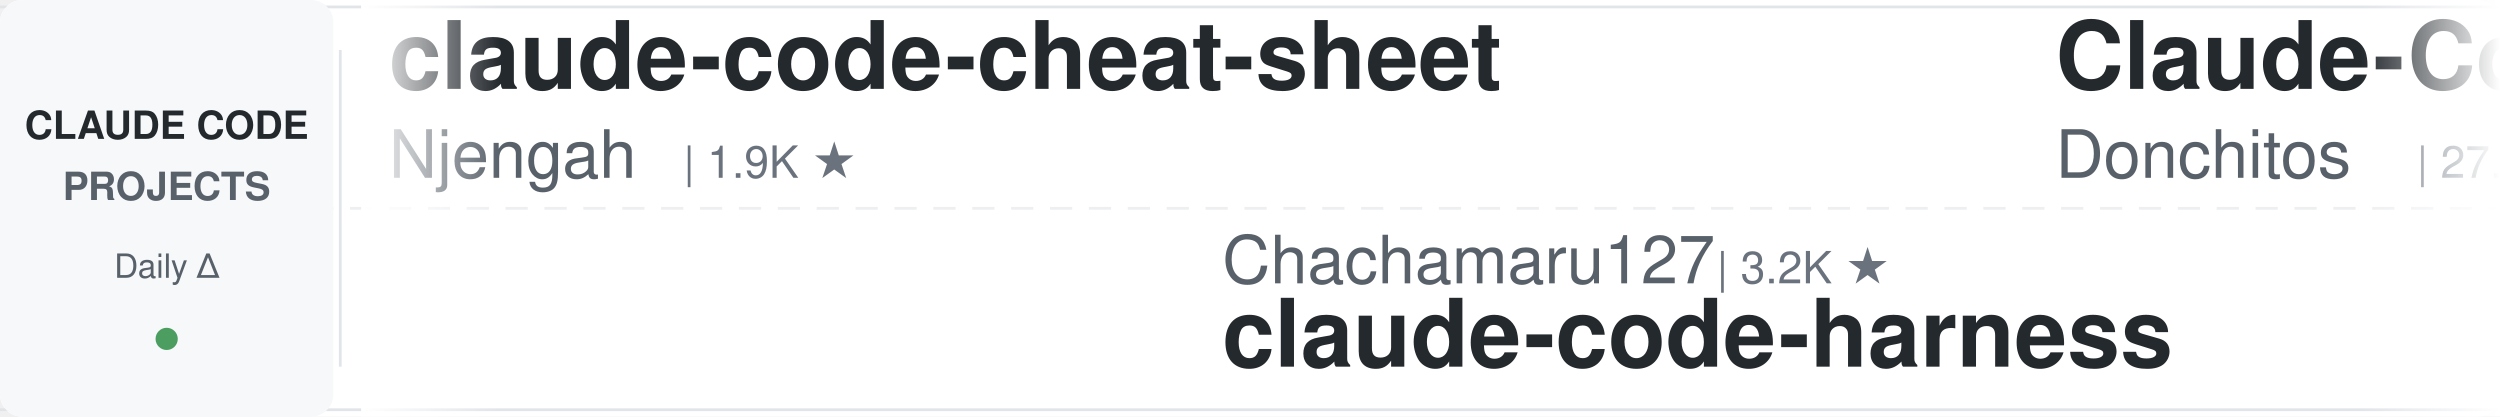
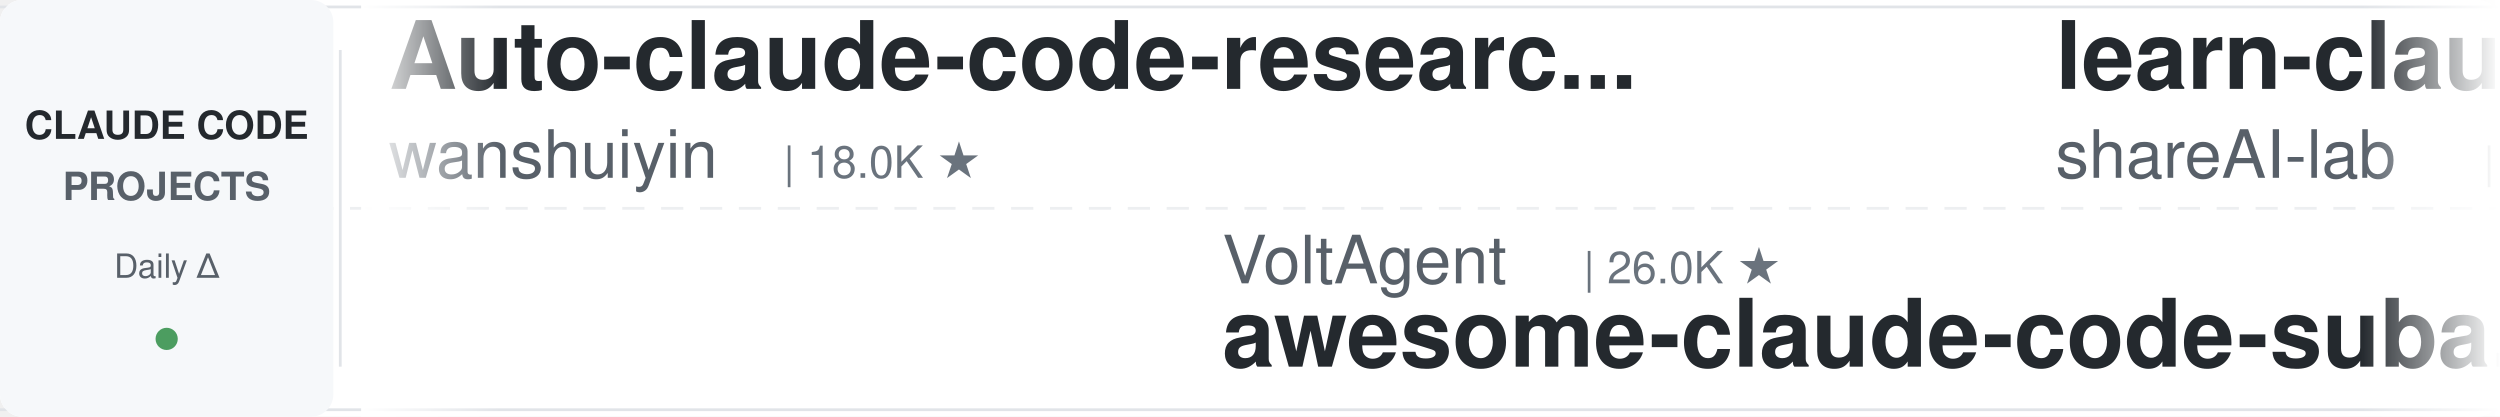
<svg xmlns="http://www.w3.org/2000/svg" width="900" height="150">
  <defs>
    <linearGradient id="leftFade" x1="0%" y1="0%" x2="100%" y2="0%">
      <stop offset="0%" style="stop-color:#ffffff;stop-opacity:1" />
      <stop offset="100%" style="stop-color:#ffffff;stop-opacity:0" />
    </linearGradient>
    <linearGradient id="rightFade" x1="0%" y1="0%" x2="100%" y2="0%">
      <stop offset="0%" style="stop-color:#ffffff;stop-opacity:0" />
      <stop offset="100%" style="stop-color:#ffffff;stop-opacity:1" />
    </linearGradient>
  </defs>
  <rect width="900" height="150" fill="#ffffff" rx="8" />
  <rect x="0" y="2" width="900" height="1" fill="#e1e4e8" />
  <rect x="0" y="147" width="900" height="1" fill="#e1e4e8" />
  <line x1="0" y1="75" x2="900" y2="75" stroke="#e1e4e8" stroke-width="1" stroke-dasharray="8 6" opacity="0.6" />
  <rect x="0" y="0" width="120" height="150" fill="#f6f8fa" rx="8" />
  <text x="60" y="50" font-family="-apple-system, BlinkMacSystemFont, 'Segoe UI', Helvetica, Arial, sans-serif" font-size="14" font-weight="600" fill="#24292e" text-anchor="middle">CLAUDE CODE</text>
  <text x="60" y="72" font-family="-apple-system, BlinkMacSystemFont, 'Segoe UI', Helvetica, Arial, sans-serif" font-size="14" font-weight="600" fill="#586069" text-anchor="middle">PROJECTS</text>
  <text x="60" y="100" font-family="-apple-system, BlinkMacSystemFont, 'Segoe UI', Helvetica, Arial, sans-serif" font-size="12" font-weight="500" fill="#586069" text-anchor="middle">Daily Δ</text>
  <circle cx="60" cy="122" r="4" fill="#22863a" opacity="0.8" />
  <rect x="122" y="18" width="1" height="114" fill="#e1e4e8" />
  <clipPath id="tickerClip">
    <rect x="130" y="0" width="770" height="150" />
  </clipPath>
  <g clip-path="url(#tickerClip)">
    <g id="tickerItems">
      <animateTransform attributeName="transform" attributeType="XML" type="translate" from="0 0" to="-3000 0" dur="54s" repeatCount="indefinite" />
      <g transform="translate(0, 0)">
-         <text x="140" y="32" font-family="-apple-system, BlinkMacSystemFont, 'Segoe UI', Helvetica, Arial, sans-serif" font-size="34" font-weight="600" fill="#24292e">claude-code-cheat-sheet</text>
-         <text x="140" y="64" font-family="-apple-system, BlinkMacSystemFont, 'Segoe UI', Helvetica, Arial, sans-serif" font-size="24" font-weight="400" fill="#586069">Njengah</text>
-         <text x="246" y="64" font-family="-apple-system, BlinkMacSystemFont, 'Segoe UI', Helvetica, Arial, sans-serif" font-size="16" font-weight="500" fill="#6a737d">| 1.9K ★</text>
-       </g>
-       <g transform="translate(300, 0)">
-         <text x="140" y="102" font-family="-apple-system, BlinkMacSystemFont, 'Segoe UI', Helvetica, Arial, sans-serif" font-size="24" font-weight="400" fill="#586069">Chachamaru127</text>
-         <text x="318" y="102" font-family="-apple-system, BlinkMacSystemFont, 'Segoe UI', Helvetica, Arial, sans-serif" font-size="16" font-weight="500" fill="#6a737d">| 3.2K ★</text>
-         <text x="140" y="132" font-family="-apple-system, BlinkMacSystemFont, 'Segoe UI', Helvetica, Arial, sans-serif" font-size="34" font-weight="600" fill="#24292e">claude-code-harness</text>
-       </g>
-       <g transform="translate(600, 0)">
-         <text x="140" y="32" font-family="-apple-system, BlinkMacSystemFont, 'Segoe UI', Helvetica, Arial, sans-serif" font-size="34" font-weight="600" fill="#24292e">Claude-Code-Game-Studios</text>
-         <text x="140" y="64" font-family="-apple-system, BlinkMacSystemFont, 'Segoe UI', Helvetica, Arial, sans-serif" font-size="24" font-weight="400" fill="#586069">Donchitos</text>
-         <text x="270" y="64" font-family="-apple-system, BlinkMacSystemFont, 'Segoe UI', Helvetica, Arial, sans-serif" font-size="16" font-weight="500" fill="#6a737d">| 27.4K ★</text>
-       </g>
-       <g transform="translate(900, 0)">
-         <text x="140" y="102" font-family="-apple-system, BlinkMacSystemFont, 'Segoe UI', Helvetica, Arial, sans-serif" font-size="24" font-weight="400" fill="#586069">techjarves</text>
-         <text x="282" y="102" font-family="-apple-system, BlinkMacSystemFont, 'Segoe UI', Helvetica, Arial, sans-serif" font-size="16" font-weight="500" fill="#6a737d">| 1.6K ★</text>
-         <text x="140" y="132" font-family="-apple-system, BlinkMacSystemFont, 'Segoe UI', Helvetica, Arial, sans-serif" font-size="34" font-weight="600" fill="#24292e">ClaudeCode-Portable</text>
-       </g>
-       <g transform="translate(1200, 0)">
        <text x="140" y="32" font-family="-apple-system, BlinkMacSystemFont, 'Segoe UI', Helvetica, Arial, sans-serif" font-size="34" font-weight="600" fill="#24292e">Auto-claude-code-researc...</text>
        <text x="140" y="64" font-family="-apple-system, BlinkMacSystemFont, 'Segoe UI', Helvetica, Arial, sans-serif" font-size="24" font-weight="400" fill="#586069">wanshuiyin</text>
        <text x="282" y="64" font-family="-apple-system, BlinkMacSystemFont, 'Segoe UI', Helvetica, Arial, sans-serif" font-size="16" font-weight="500" fill="#6a737d">| 18.0K ★</text>
      </g>
+       <g transform="translate(300, 0)">
+         <text x="140" y="102" font-family="-apple-system, BlinkMacSystemFont, 'Segoe UI', Helvetica, Arial, sans-serif" font-size="24" font-weight="400" fill="#586069">VoltAgent</text>
+         <text x="270" y="102" font-family="-apple-system, BlinkMacSystemFont, 'Segoe UI', Helvetica, Arial, sans-serif" font-size="16" font-weight="500" fill="#6a737d">| 26.0K ★</text>
+         <text x="140" y="132" font-family="-apple-system, BlinkMacSystemFont, 'Segoe UI', Helvetica, Arial, sans-serif" font-size="34" font-weight="600" fill="#24292e">awesome-claude-code-suba...</text>
+       </g>
+       <g transform="translate(600, 0)">
+         <text x="140" y="32" font-family="-apple-system, BlinkMacSystemFont, 'Segoe UI', Helvetica, Arial, sans-serif" font-size="34" font-weight="600" fill="#24292e">learn-claude-code</text>
+         <text x="140" y="64" font-family="-apple-system, BlinkMacSystemFont, 'Segoe UI', Helvetica, Arial, sans-serif" font-size="24" font-weight="400" fill="#586069">shareAI-lab</text>
+         <text x="294" y="64" font-family="-apple-system, BlinkMacSystemFont, 'Segoe UI', Helvetica, Arial, sans-serif" font-size="16" font-weight="500" fill="#6a737d">| 79.2K ★</text>
+       </g>
+       <g transform="translate(900, 0)">
+         <text x="140" y="102" font-family="-apple-system, BlinkMacSystemFont, 'Segoe UI', Helvetica, Arial, sans-serif" font-size="24" font-weight="400" fill="#586069">ykdojo</text>
+         <text x="234" y="102" font-family="-apple-system, BlinkMacSystemFont, 'Segoe UI', Helvetica, Arial, sans-serif" font-size="16" font-weight="500" fill="#6a737d">| 10.3K ★</text>
+         <text x="140" y="132" font-family="-apple-system, BlinkMacSystemFont, 'Segoe UI', Helvetica, Arial, sans-serif" font-size="34" font-weight="600" fill="#24292e">claude-code-tips</text>
+       </g>
+       <g transform="translate(1200, 0)">
+         <text x="140" y="32" font-family="-apple-system, BlinkMacSystemFont, 'Segoe UI', Helvetica, Arial, sans-serif" font-size="34" font-weight="600" fill="#24292e">claude-code-settings</text>
+         <text x="140" y="64" font-family="-apple-system, BlinkMacSystemFont, 'Segoe UI', Helvetica, Arial, sans-serif" font-size="24" font-weight="400" fill="#586069">feiskyer</text>
+         <text x="258" y="64" font-family="-apple-system, BlinkMacSystemFont, 'Segoe UI', Helvetica, Arial, sans-serif" font-size="16" font-weight="500" fill="#6a737d">| 1.7K ★</text>
+       </g>
      <g transform="translate(1500, 0)">
-         <text x="140" y="102" font-family="-apple-system, BlinkMacSystemFont, 'Segoe UI', Helvetica, Arial, sans-serif" font-size="24" font-weight="400" fill="#586069">simonw</text>
-         <text x="234" y="102" font-family="-apple-system, BlinkMacSystemFont, 'Segoe UI', Helvetica, Arial, sans-serif" font-size="16" font-weight="500" fill="#6a737d">| 1.7K ★</text>
-         <text x="140" y="132" font-family="-apple-system, BlinkMacSystemFont, 'Segoe UI', Helvetica, Arial, sans-serif" font-size="34" font-weight="600" fill="#24292e">claude-code-transcripts</text>
+         <text x="140" y="102" font-family="-apple-system, BlinkMacSystemFont, 'Segoe UI', Helvetica, Arial, sans-serif" font-size="24" font-weight="400" fill="#586069">ChrisWiles</text>
+         <text x="282" y="102" font-family="-apple-system, BlinkMacSystemFont, 'Segoe UI', Helvetica, Arial, sans-serif" font-size="16" font-weight="500" fill="#6a737d">| 6.1K ★</text>
+         <text x="140" y="132" font-family="-apple-system, BlinkMacSystemFont, 'Segoe UI', Helvetica, Arial, sans-serif" font-size="34" font-weight="600" fill="#24292e">claude-code-showcase</text>
      </g>
      <g transform="translate(1800, 0)">
-         <text x="140" y="32" font-family="-apple-system, BlinkMacSystemFont, 'Segoe UI', Helvetica, Arial, sans-serif" font-size="34" font-weight="600" fill="#24292e">everything-claude-code-z...</text>
-         <text x="140" y="64" font-family="-apple-system, BlinkMacSystemFont, 'Segoe UI', Helvetica, Arial, sans-serif" font-size="24" font-weight="400" fill="#586069">xu-xiang</text>
-         <text x="258" y="64" font-family="-apple-system, BlinkMacSystemFont, 'Segoe UI', Helvetica, Arial, sans-serif" font-size="16" font-weight="500" fill="#6a737d">| 2.0K ★</text>
+         <text x="140" y="32" font-family="-apple-system, BlinkMacSystemFont, 'Segoe UI', Helvetica, Arial, sans-serif" font-size="34" font-weight="600" fill="#24292e">claude-code-my-workflow</text>
+         <text x="140" y="64" font-family="-apple-system, BlinkMacSystemFont, 'Segoe UI', Helvetica, Arial, sans-serif" font-size="24" font-weight="400" fill="#586069">pedrohcgs</text>
+         <text x="270" y="64" font-family="-apple-system, BlinkMacSystemFont, 'Segoe UI', Helvetica, Arial, sans-serif" font-size="16" font-weight="500" fill="#6a737d">| 1.7K ★</text>
      </g>
      <g transform="translate(2100, 0)">
-         <text x="140" y="102" font-family="-apple-system, BlinkMacSystemFont, 'Segoe UI', Helvetica, Arial, sans-serif" font-size="24" font-weight="400" fill="#586069">Windy3f3f3f3f</text>
-         <text x="318" y="102" font-family="-apple-system, BlinkMacSystemFont, 'Segoe UI', Helvetica, Arial, sans-serif" font-size="16" font-weight="500" fill="#6a737d">| 3.8K ★</text>
-         <text x="140" y="132" font-family="-apple-system, BlinkMacSystemFont, 'Segoe UI', Helvetica, Arial, sans-serif" font-size="34" font-weight="600" fill="#24292e">how-claude-code-works</text>
+         <text x="140" y="102" font-family="-apple-system, BlinkMacSystemFont, 'Segoe UI', Helvetica, Arial, sans-serif" font-size="24" font-weight="400" fill="#586069">Pimzino</text>
+         <text x="246" y="102" font-family="-apple-system, BlinkMacSystemFont, 'Segoe UI', Helvetica, Arial, sans-serif" font-size="16" font-weight="500" fill="#6a737d">| 3.9K ★</text>
+         <text x="140" y="132" font-family="-apple-system, BlinkMacSystemFont, 'Segoe UI', Helvetica, Arial, sans-serif" font-size="34" font-weight="600" fill="#24292e">claude-code-spec-workflo...</text>
      </g>
      <g transform="translate(2400, 0)">
-         <text x="140" y="32" font-family="-apple-system, BlinkMacSystemFont, 'Segoe UI', Helvetica, Arial, sans-serif" font-size="34" font-weight="600" fill="#24292e">pi-vs-claude-code</text>
-         <text x="140" y="64" font-family="-apple-system, BlinkMacSystemFont, 'Segoe UI', Helvetica, Arial, sans-serif" font-size="24" font-weight="400" fill="#586069">disler</text>
-         <text x="234" y="64" font-family="-apple-system, BlinkMacSystemFont, 'Segoe UI', Helvetica, Arial, sans-serif" font-size="16" font-weight="500" fill="#6a737d">| 1.7K ★</text>
+         <text x="140" y="32" font-family="-apple-system, BlinkMacSystemFont, 'Segoe UI', Helvetica, Arial, sans-serif" font-size="34" font-weight="600" fill="#24292e">ClaudeCodeAgents</text>
+         <text x="140" y="64" font-family="-apple-system, BlinkMacSystemFont, 'Segoe UI', Helvetica, Arial, sans-serif" font-size="24" font-weight="400" fill="#586069">darcyegb</text>
+         <text x="258" y="64" font-family="-apple-system, BlinkMacSystemFont, 'Segoe UI', Helvetica, Arial, sans-serif" font-size="16" font-weight="500" fill="#6a737d">| 780 ★</text>
      </g>
      <g transform="translate(2700, 0)">
-         <text x="140" y="102" font-family="-apple-system, BlinkMacSystemFont, 'Segoe UI', Helvetica, Arial, sans-serif" font-size="24" font-weight="400" fill="#586069">darcyegb</text>
-         <text x="258" y="102" font-family="-apple-system, BlinkMacSystemFont, 'Segoe UI', Helvetica, Arial, sans-serif" font-size="16" font-weight="500" fill="#6a737d">| 780 ★</text>
-         <text x="140" y="132" font-family="-apple-system, BlinkMacSystemFont, 'Segoe UI', Helvetica, Arial, sans-serif" font-size="34" font-weight="600" fill="#24292e">ClaudeCodeAgents</text>
+         <text x="140" y="102" font-family="-apple-system, BlinkMacSystemFont, 'Segoe UI', Helvetica, Arial, sans-serif" font-size="24" font-weight="400" fill="#586069">fuergaosi233</text>
+         <text x="306" y="102" font-family="-apple-system, BlinkMacSystemFont, 'Segoe UI', Helvetica, Arial, sans-serif" font-size="16" font-weight="500" fill="#6a737d">| 2.8K ★</text>
+         <text x="140" y="132" font-family="-apple-system, BlinkMacSystemFont, 'Segoe UI', Helvetica, Arial, sans-serif" font-size="34" font-weight="600" fill="#24292e">claude-code-proxy</text>
      </g>
      <g transform="translate(3000, 0)">
-         <text x="140" y="32" font-family="-apple-system, BlinkMacSystemFont, 'Segoe UI', Helvetica, Arial, sans-serif" font-size="34" font-weight="600" fill="#24292e">claude-code-cheat-sheet</text>
-         <text x="140" y="64" font-family="-apple-system, BlinkMacSystemFont, 'Segoe UI', Helvetica, Arial, sans-serif" font-size="24" font-weight="400" fill="#586069">Njengah</text>
-         <text x="246" y="64" font-family="-apple-system, BlinkMacSystemFont, 'Segoe UI', Helvetica, Arial, sans-serif" font-size="16" font-weight="500" fill="#6a737d">| 1.9K ★</text>
+         <text x="140" y="32" font-family="-apple-system, BlinkMacSystemFont, 'Segoe UI', Helvetica, Arial, sans-serif" font-size="34" font-weight="600" fill="#24292e">Auto-claude-code-researc...</text>
+         <text x="140" y="64" font-family="-apple-system, BlinkMacSystemFont, 'Segoe UI', Helvetica, Arial, sans-serif" font-size="24" font-weight="400" fill="#586069">wanshuiyin</text>
+         <text x="282" y="64" font-family="-apple-system, BlinkMacSystemFont, 'Segoe UI', Helvetica, Arial, sans-serif" font-size="16" font-weight="500" fill="#6a737d">| 18.0K ★</text>
      </g>
      <g transform="translate(3300, 0)">
-         <text x="140" y="102" font-family="-apple-system, BlinkMacSystemFont, 'Segoe UI', Helvetica, Arial, sans-serif" font-size="24" font-weight="400" fill="#586069">Chachamaru127</text>
-         <text x="318" y="102" font-family="-apple-system, BlinkMacSystemFont, 'Segoe UI', Helvetica, Arial, sans-serif" font-size="16" font-weight="500" fill="#6a737d">| 3.2K ★</text>
-         <text x="140" y="132" font-family="-apple-system, BlinkMacSystemFont, 'Segoe UI', Helvetica, Arial, sans-serif" font-size="34" font-weight="600" fill="#24292e">claude-code-harness</text>
+         <text x="140" y="102" font-family="-apple-system, BlinkMacSystemFont, 'Segoe UI', Helvetica, Arial, sans-serif" font-size="24" font-weight="400" fill="#586069">VoltAgent</text>
+         <text x="270" y="102" font-family="-apple-system, BlinkMacSystemFont, 'Segoe UI', Helvetica, Arial, sans-serif" font-size="16" font-weight="500" fill="#6a737d">| 26.0K ★</text>
+         <text x="140" y="132" font-family="-apple-system, BlinkMacSystemFont, 'Segoe UI', Helvetica, Arial, sans-serif" font-size="34" font-weight="600" fill="#24292e">awesome-claude-code-suba...</text>
      </g>
      <g transform="translate(3600, 0)">
-         <text x="140" y="32" font-family="-apple-system, BlinkMacSystemFont, 'Segoe UI', Helvetica, Arial, sans-serif" font-size="34" font-weight="600" fill="#24292e">Claude-Code-Game-Studios</text>
-         <text x="140" y="64" font-family="-apple-system, BlinkMacSystemFont, 'Segoe UI', Helvetica, Arial, sans-serif" font-size="24" font-weight="400" fill="#586069">Donchitos</text>
-         <text x="270" y="64" font-family="-apple-system, BlinkMacSystemFont, 'Segoe UI', Helvetica, Arial, sans-serif" font-size="16" font-weight="500" fill="#6a737d">| 27.4K ★</text>
+         <text x="140" y="32" font-family="-apple-system, BlinkMacSystemFont, 'Segoe UI', Helvetica, Arial, sans-serif" font-size="34" font-weight="600" fill="#24292e">learn-claude-code</text>
+         <text x="140" y="64" font-family="-apple-system, BlinkMacSystemFont, 'Segoe UI', Helvetica, Arial, sans-serif" font-size="24" font-weight="400" fill="#586069">shareAI-lab</text>
+         <text x="294" y="64" font-family="-apple-system, BlinkMacSystemFont, 'Segoe UI', Helvetica, Arial, sans-serif" font-size="16" font-weight="500" fill="#6a737d">| 79.2K ★</text>
      </g>
      <g transform="translate(3900, 0)">
-         <text x="140" y="102" font-family="-apple-system, BlinkMacSystemFont, 'Segoe UI', Helvetica, Arial, sans-serif" font-size="24" font-weight="400" fill="#586069">techjarves</text>
-         <text x="282" y="102" font-family="-apple-system, BlinkMacSystemFont, 'Segoe UI', Helvetica, Arial, sans-serif" font-size="16" font-weight="500" fill="#6a737d">| 1.6K ★</text>
-         <text x="140" y="132" font-family="-apple-system, BlinkMacSystemFont, 'Segoe UI', Helvetica, Arial, sans-serif" font-size="34" font-weight="600" fill="#24292e">ClaudeCode-Portable</text>
+         <text x="140" y="102" font-family="-apple-system, BlinkMacSystemFont, 'Segoe UI', Helvetica, Arial, sans-serif" font-size="24" font-weight="400" fill="#586069">ykdojo</text>
+         <text x="234" y="102" font-family="-apple-system, BlinkMacSystemFont, 'Segoe UI', Helvetica, Arial, sans-serif" font-size="16" font-weight="500" fill="#6a737d">| 10.3K ★</text>
+         <text x="140" y="132" font-family="-apple-system, BlinkMacSystemFont, 'Segoe UI', Helvetica, Arial, sans-serif" font-size="34" font-weight="600" fill="#24292e">claude-code-tips</text>
      </g>
    </g>
  </g>
  <rect x="130" y="0" width="50" height="150" fill="url(#leftFade)" />
  <rect x="850" y="0" width="50" height="150" fill="url(#rightFade)" />
</svg>
